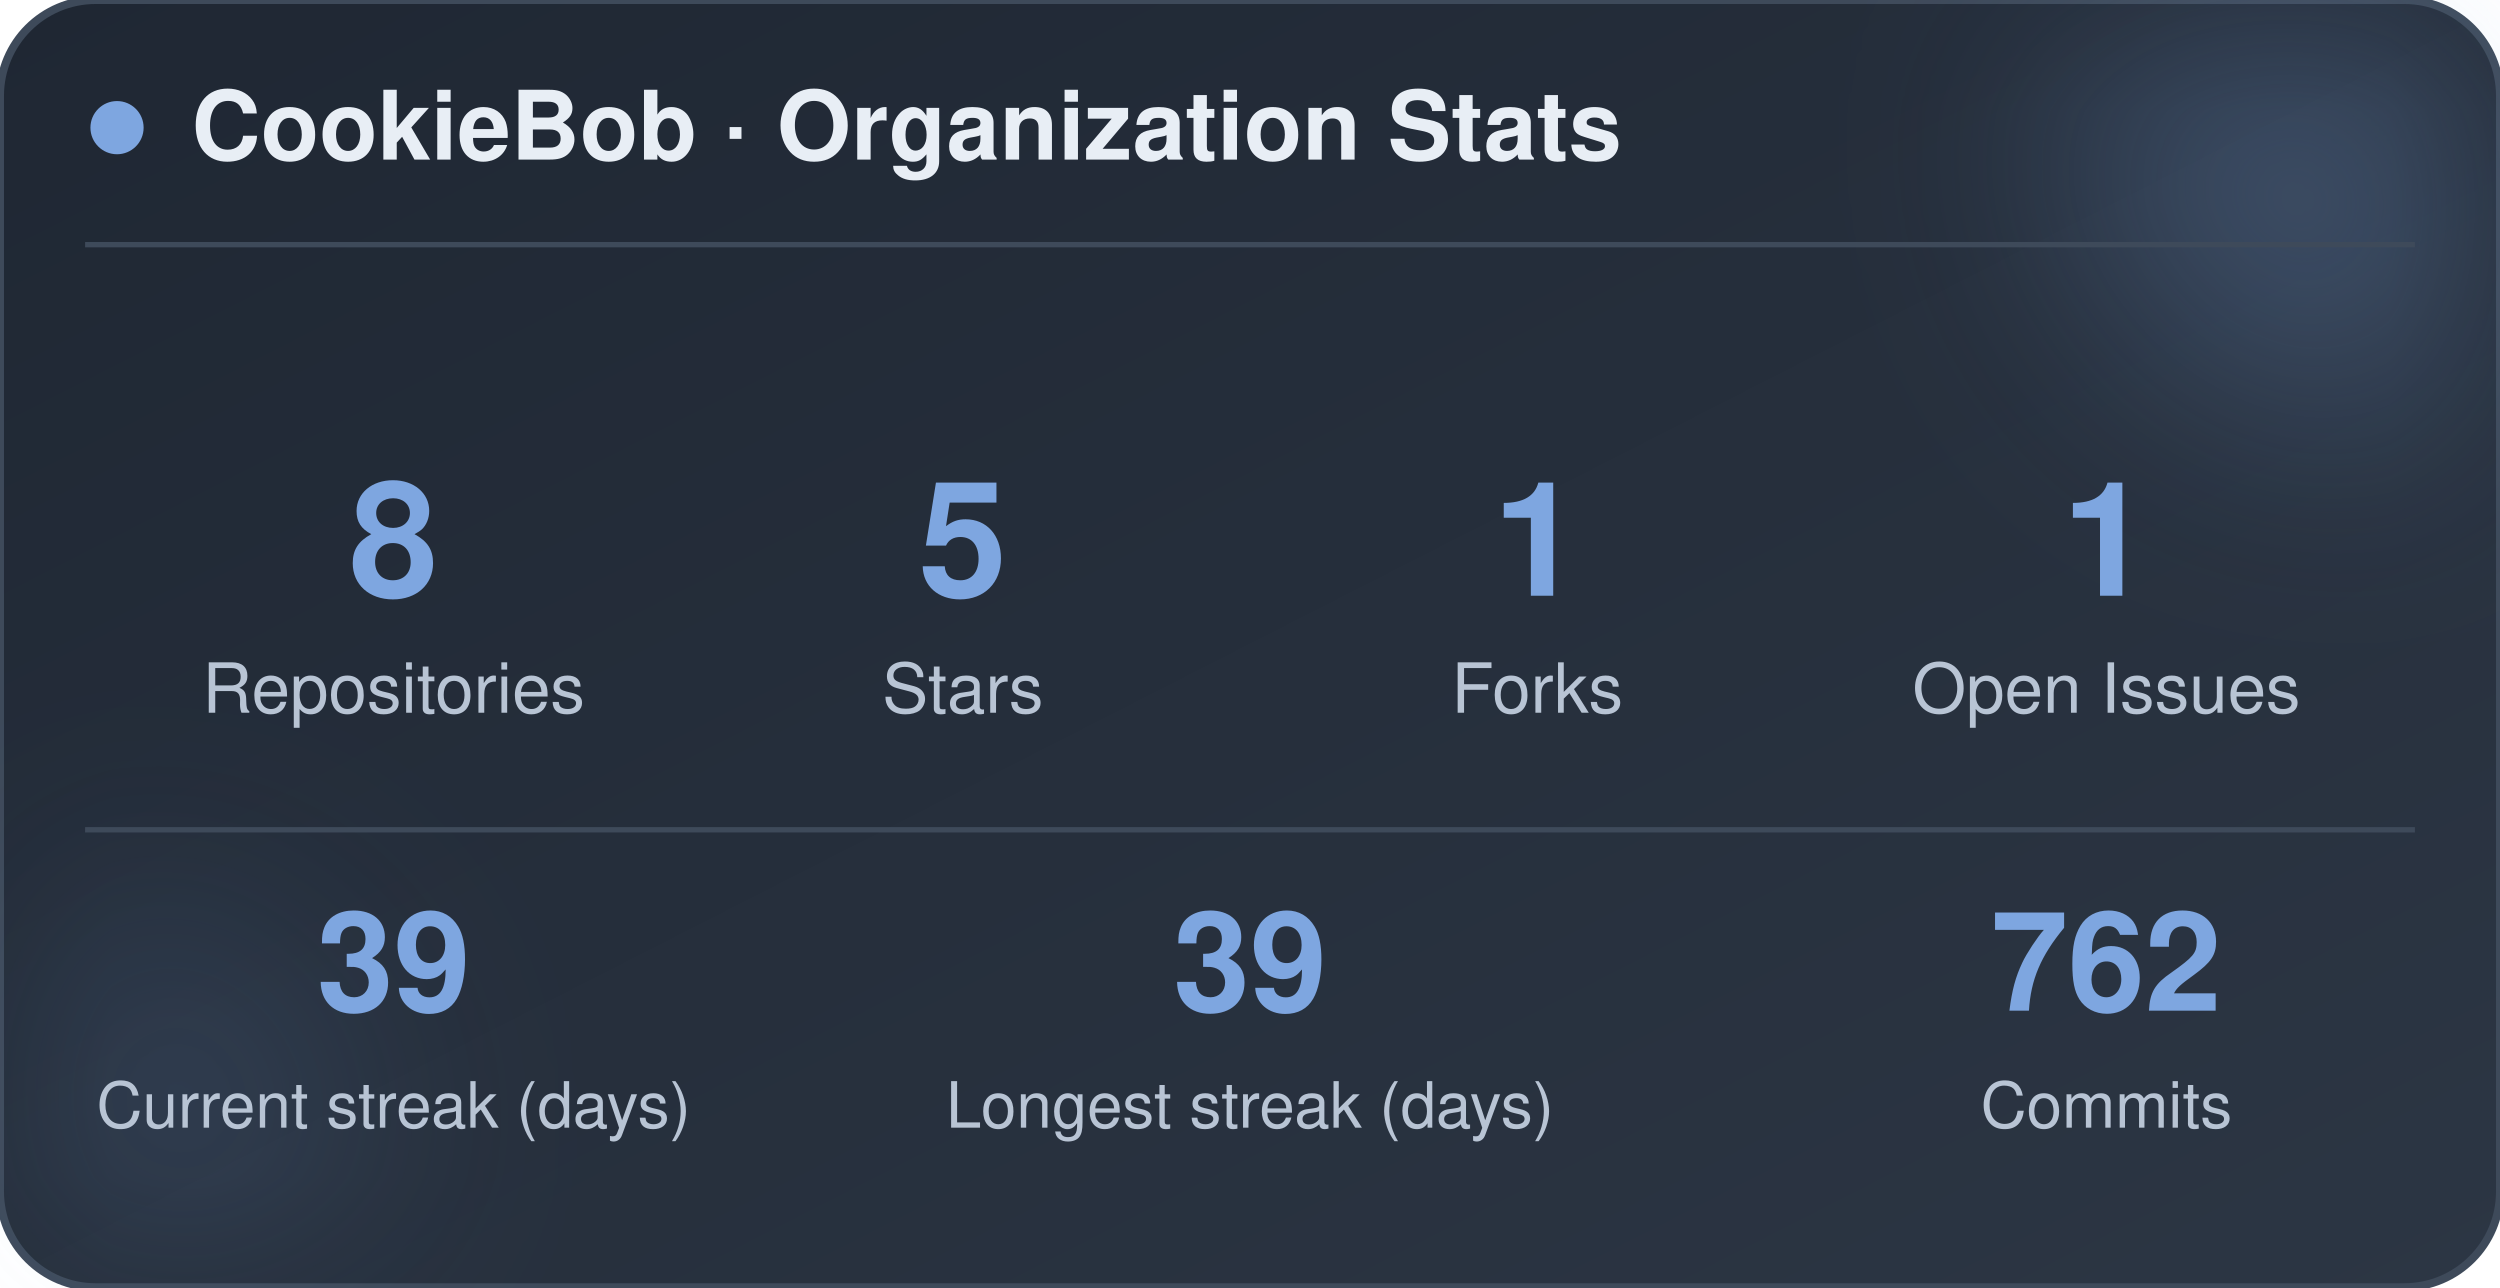
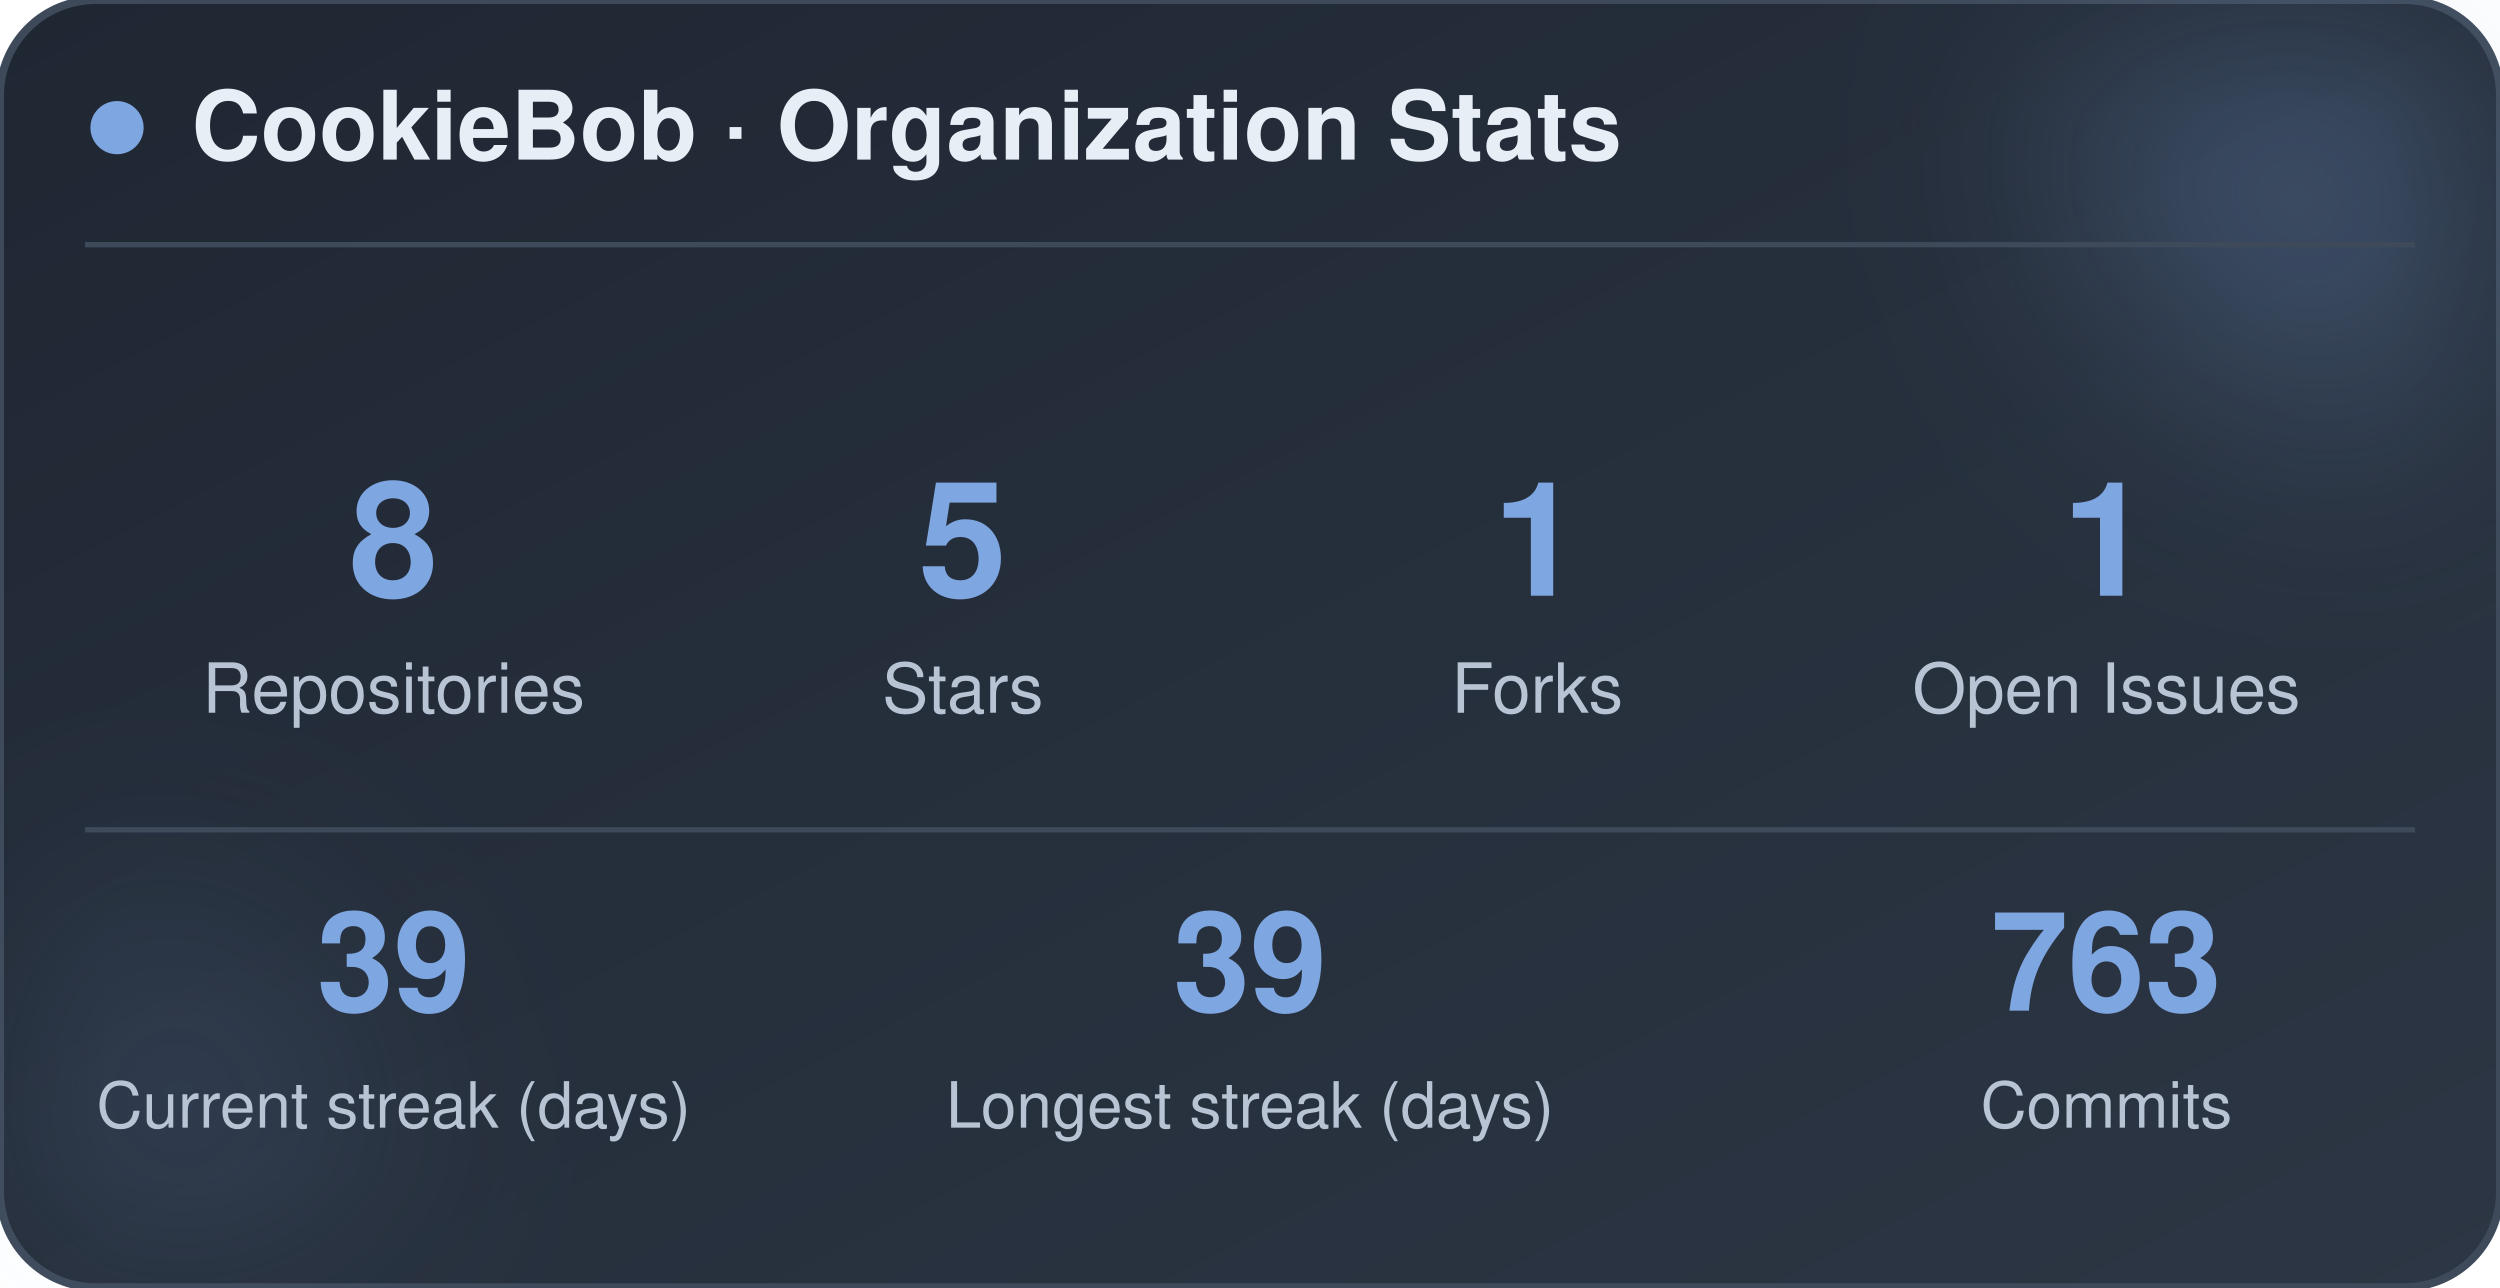
<svg xmlns="http://www.w3.org/2000/svg" width="470" height="242" viewBox="0 0 470 242" role="img" aria-label="CookieBob stats">
  <defs>
    <linearGradient id="bg" x1="0%" y1="0%" x2="100%" y2="100%">
      <stop offset="0%" stop-color="#1f2733" />
      <stop offset="100%" stop-color="#2c3644" />
    </linearGradient>
    <filter id="blur" x="-60%" y="-60%" width="220%" height="220%">
      <feGaussianBlur stdDeviation="22" />
    </filter>
  </defs>
  <rect x="0" y="0" width="470" height="242" rx="18" fill="url(#bg)" stroke="#3e4a5a" stroke-width="1.5" />
  <circle cx="444" cy="24" r="54" fill="#7ea6e0" opacity="0.26" filter="url(#blur)" />
  <circle cx="26" cy="212" r="42" fill="#7ea6e0" opacity="0.14" filter="url(#blur)" />
  <circle cx="22" cy="24" r="5" fill="#7ea6e0" />
  <text x="36" y="30" font-family="-apple-system, BlinkMacSystemFont, 'Segoe UI', Helvetica, Arial, sans-serif" font-size="18" font-weight="700" fill="#e8eef5">CookieBob · Organization Stats</text>
  <line x1="16" y1="46" x2="454" y2="46" stroke="#3e4a5a" stroke-width="1" />
  <text x="74" y="112" text-anchor="middle" font-family="-apple-system, BlinkMacSystemFont, 'Segoe UI', Helvetica, Arial, sans-serif" font-size="30" font-weight="800" fill="#7ea6e0">8</text>
  <text x="74" y="134" text-anchor="middle" font-family="-apple-system, BlinkMacSystemFont, 'Segoe UI', Helvetica, Arial, sans-serif" font-size="13" fill="#b8c4d4">Repositories</text>
  <text x="181" y="112" text-anchor="middle" font-family="-apple-system, BlinkMacSystemFont, 'Segoe UI', Helvetica, Arial, sans-serif" font-size="30" font-weight="800" fill="#7ea6e0">5</text>
  <text x="181" y="134" text-anchor="middle" font-family="-apple-system, BlinkMacSystemFont, 'Segoe UI', Helvetica, Arial, sans-serif" font-size="13" fill="#b8c4d4">Stars</text>
  <text x="289" y="112" text-anchor="middle" font-family="-apple-system, BlinkMacSystemFont, 'Segoe UI', Helvetica, Arial, sans-serif" font-size="30" font-weight="800" fill="#7ea6e0">1</text>
  <text x="289" y="134" text-anchor="middle" font-family="-apple-system, BlinkMacSystemFont, 'Segoe UI', Helvetica, Arial, sans-serif" font-size="13" fill="#b8c4d4">Forks</text>
  <text x="396" y="112" text-anchor="middle" font-family="-apple-system, BlinkMacSystemFont, 'Segoe UI', Helvetica, Arial, sans-serif" font-size="30" font-weight="800" fill="#7ea6e0">1</text>
  <text x="396" y="134" text-anchor="middle" font-family="-apple-system, BlinkMacSystemFont, 'Segoe UI', Helvetica, Arial, sans-serif" font-size="13" fill="#b8c4d4">Open Issues</text>
  <line x1="16" y1="156" x2="454" y2="156" stroke="#3e4a5a" stroke-width="1" />
  <text x="74" y="190" text-anchor="middle" font-family="-apple-system, BlinkMacSystemFont, 'Segoe UI', Helvetica, Arial, sans-serif" font-size="26" font-weight="800" fill="#7ea6e0">39</text>
  <text x="74" y="212" text-anchor="middle" font-family="-apple-system, BlinkMacSystemFont, 'Segoe UI', Helvetica, Arial, sans-serif" font-size="12" fill="#b8c4d4">Current streak (days)</text>
  <text x="235" y="190" text-anchor="middle" font-family="-apple-system, BlinkMacSystemFont, 'Segoe UI', Helvetica, Arial, sans-serif" font-size="26" font-weight="800" fill="#7ea6e0">39</text>
  <text x="235" y="212" text-anchor="middle" font-family="-apple-system, BlinkMacSystemFont, 'Segoe UI', Helvetica, Arial, sans-serif" font-size="12" fill="#b8c4d4">Longest streak (days)</text>
-   <text x="396" y="190" text-anchor="middle" font-family="-apple-system, BlinkMacSystemFont, 'Segoe UI', Helvetica, Arial, sans-serif" font-size="26" font-weight="800" fill="#7ea6e0">762</text>
+   <text x="396" y="190" text-anchor="middle" font-family="-apple-system, BlinkMacSystemFont, 'Segoe UI', Helvetica, Arial, sans-serif" font-size="26" font-weight="800" fill="#7ea6e0">763</text>
  <text x="396" y="212" text-anchor="middle" font-family="-apple-system, BlinkMacSystemFont, 'Segoe UI', Helvetica, Arial, sans-serif" font-size="12" fill="#b8c4d4">Commits</text>
</svg>
